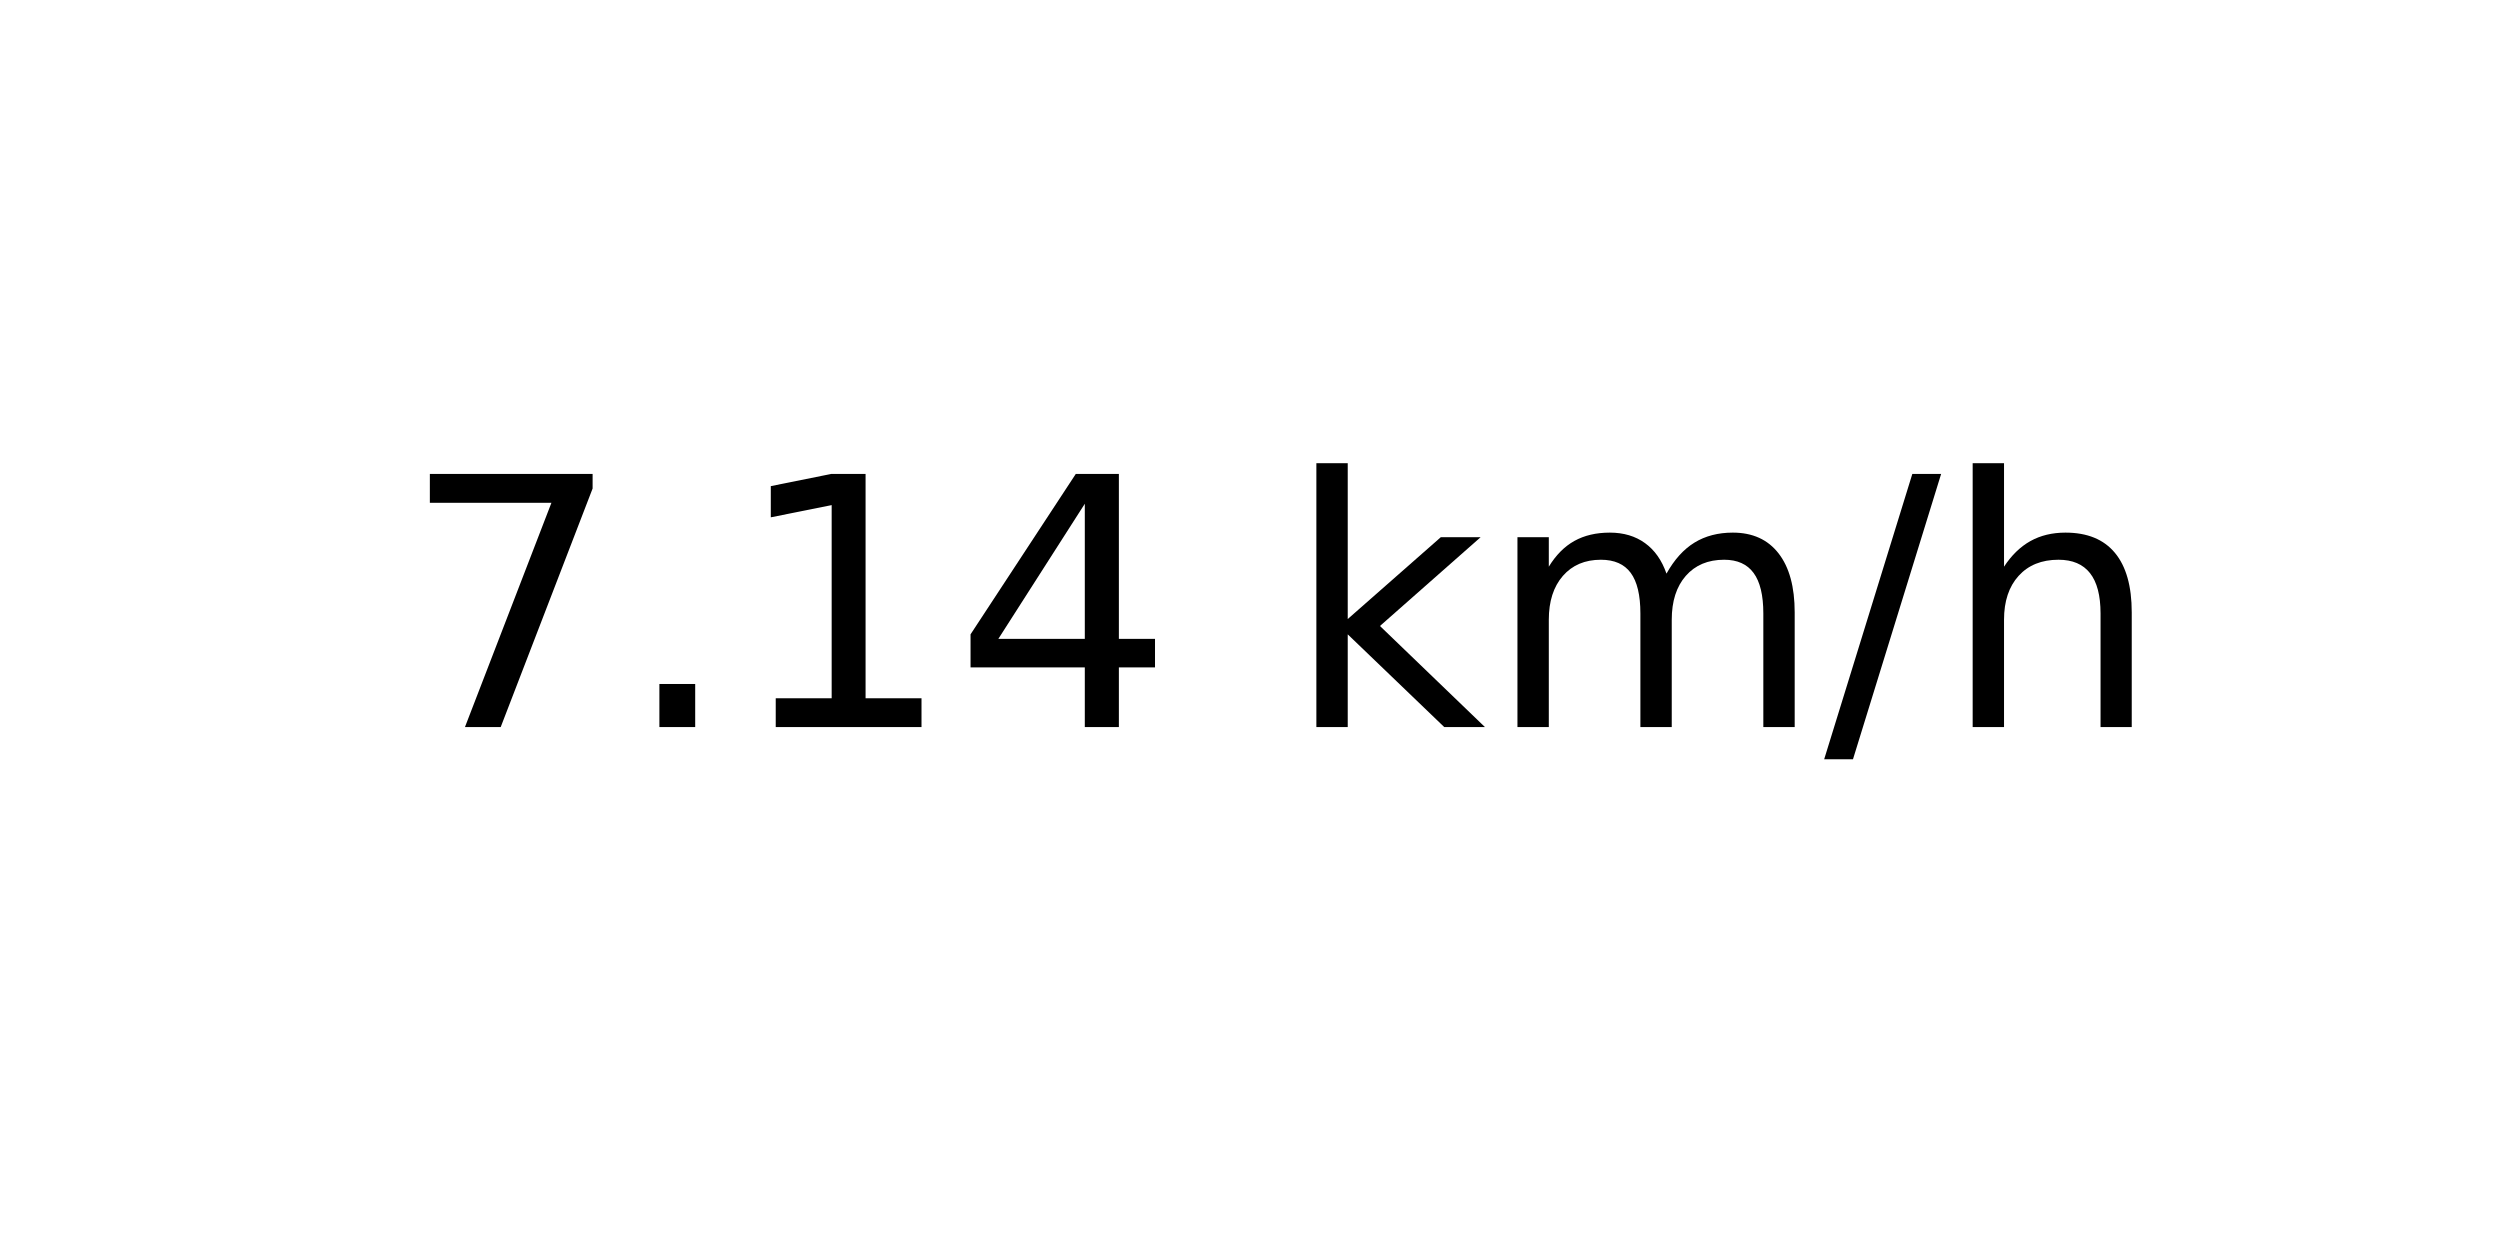
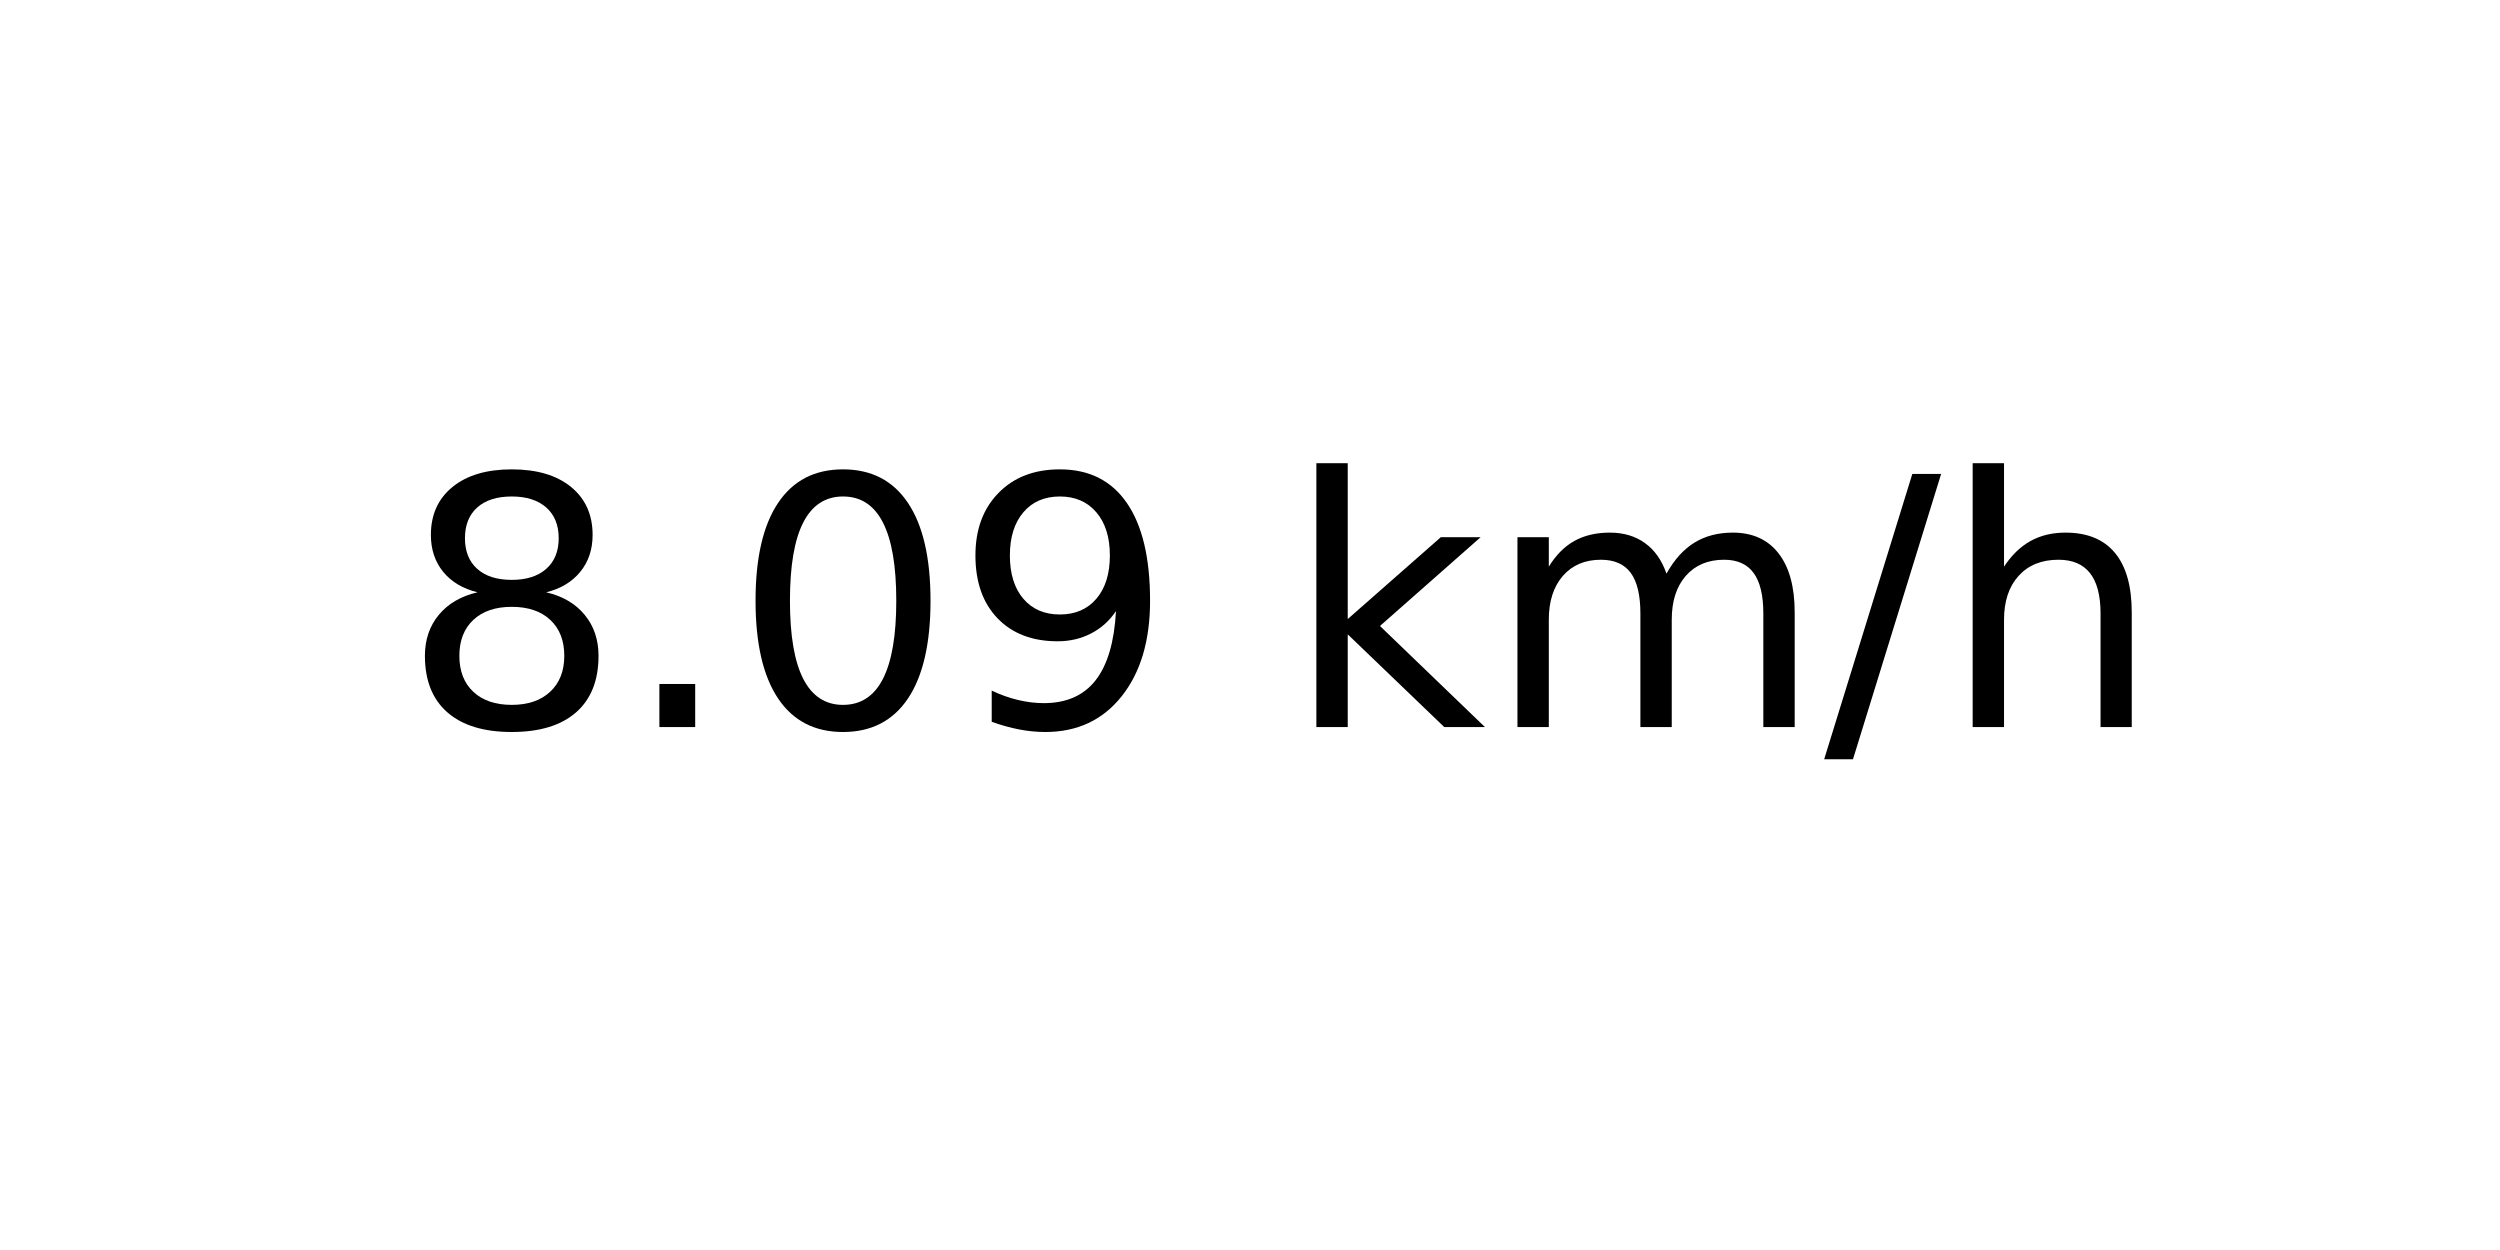
<svg xmlns="http://www.w3.org/2000/svg" xmlns:xlink="http://www.w3.org/1999/xlink" width="72pt" height="36pt" viewBox="0 0 72 36" version="1.1">
  <defs>
    <style type="text/css">*{stroke-linejoin: round; stroke-linecap: butt}</style>
  </defs>
  <g id="figure_1">
    <g id="axes_1">
      <g id="text_1">
        <g transform="translate(11.55937 20.93937) scale(0.1 -0.1)">
          <defs>
-             <path id="DejaVuSans-37" d="M 525 4666  L 3525 4666  L 3525 4397  L 1831 0  L 1172 0  L 2766 4134  L 525 4134  L 525 4666  z " transform="scale(0.015625)" />
+             <path id="DejaVuSans-38" d="M 2034 2216  Q 1584 2216 1326 1975  Q 1069 1734 1069 1313  Q 1069 891 1326 650  Q 1584 409 2034 409  Q 2484 409 2743 651  Q 3003 894 3003 1313  Q 3003 1734 2745 1975  Q 2488 2216 2034 2216  z M 1403 2484  Q 997 2584 770 2862  Q 544 3141 544 3541  Q 544 4100 942 4425  Q 1341 4750 2034 4750  Q 2731 4750 3128 4425  Q 3525 4100 3525 3541  Q 3525 3141 3298 2862  Q 3072 2584 2669 2484  Q 3125 2378 3379 2068  Q 3634 1759 3634 1313  Q 3634 634 3220 271  Q 2806 -91 2034 -91  Q 1263 -91 848 271  Q 434 634 434 1313  Q 434 1759 690 2068  Q 947 2378 1403 2484  z M 1172 3481  Q 1172 3119 1398 2916  Q 1625 2713 2034 2713  Q 2441 2713 2670 2916  Q 2900 3119 2900 3481  Q 2900 3844 2670 4047  Q 2441 4250 2034 4250  Q 1625 4250 1398 4047  Q 1172 3844 1172 3481  z " transform="scale(0.015625)" />
            <path id="DejaVuSans-2e" d="M 684 794  L 1344 794  L 1344 0  L 684 0  L 684 794  z " transform="scale(0.015625)" />
-             <path id="DejaVuSans-31" d="M 794 531  L 1825 531  L 1825 4091  L 703 3866  L 703 4441  L 1819 4666  L 2450 4666  L 2450 531  L 3481 531  L 3481 0  L 794 0  L 794 531  z " transform="scale(0.015625)" />
-             <path id="DejaVuSans-34" d="M 2419 4116  L 825 1625  L 2419 1625  L 2419 4116  z M 2253 4666  L 3047 4666  L 3047 1625  L 3713 1625  L 3713 1100  L 3047 1100  L 3047 0  L 2419 0  L 2419 1100  L 313 1100  L 313 1709  L 2253 4666  z " transform="scale(0.015625)" />
+             <path id="DejaVuSans-30" d="M 2034 4250  Q 1547 4250 1301 3770  Q 1056 3291 1056 2328  Q 1056 1369 1301 889  Q 1547 409 2034 409  Q 2525 409 2770 889  Q 3016 1369 3016 2328  Q 3016 3291 2770 3770  Q 2525 4250 2034 4250  z M 2034 4750  Q 2819 4750 3233 4129  Q 3647 3509 3647 2328  Q 3647 1150 3233 529  Q 2819 -91 2034 -91  Q 1250 -91 836 529  Q 422 1150 422 2328  Q 422 3509 836 4129  Q 1250 4750 2034 4750  z " transform="scale(0.015625)" />
+             <path id="DejaVuSans-39" d="M 703 97  L 703 672  Q 941 559 1184 500  Q 1428 441 1663 441  Q 2288 441 2617 861  Q 2947 1281 2994 2138  Q 2813 1869 2534 1725  Q 2256 1581 1919 1581  Q 1219 1581 811 2004  Q 403 2428 403 3163  Q 403 3881 828 4315  Q 1253 4750 1959 4750  Q 2769 4750 3195 4129  Q 3622 3509 3622 2328  Q 3622 1225 3098 567  Q 2575 -91 1691 -91  Q 1453 -91 1209 -44  Q 966 3 703 97  z M 1959 2075  Q 2384 2075 2632 2365  Q 2881 2656 2881 3163  Q 2881 3666 2632 3958  Q 2384 4250 1959 4250  Q 1534 4250 1286 3958  Q 1038 3666 1038 3163  Q 1038 2656 1286 2365  Q 1534 2075 1959 2075  z " transform="scale(0.015625)" />
            <path id="DejaVuSans-20" transform="scale(0.015625)" />
            <path id="DejaVuSans-6b" d="M 581 4863  L 1159 4863  L 1159 1991  L 2875 3500  L 3609 3500  L 1753 1863  L 3688 0  L 2938 0  L 1159 1709  L 1159 0  L 581 0  L 581 4863  z " transform="scale(0.015625)" />
            <path id="DejaVuSans-6d" d="M 3328 2828  Q 3544 3216 3844 3400  Q 4144 3584 4550 3584  Q 5097 3584 5394 3201  Q 5691 2819 5691 2113  L 5691 0  L 5113 0  L 5113 2094  Q 5113 2597 4934 2840  Q 4756 3084 4391 3084  Q 3944 3084 3684 2787  Q 3425 2491 3425 1978  L 3425 0  L 2847 0  L 2847 2094  Q 2847 2600 2669 2842  Q 2491 3084 2119 3084  Q 1678 3084 1418 2786  Q 1159 2488 1159 1978  L 1159 0  L 581 0  L 581 3500  L 1159 3500  L 1159 2956  Q 1356 3278 1631 3431  Q 1906 3584 2284 3584  Q 2666 3584 2933 3390  Q 3200 3197 3328 2828  z " transform="scale(0.015625)" />
            <path id="DejaVuSans-2f" d="M 1625 4666  L 2156 4666  L 531 -594  L 0 -594  L 1625 4666  z " transform="scale(0.015625)" />
            <path id="DejaVuSans-68" d="M 3513 2113  L 3513 0  L 2938 0  L 2938 2094  Q 2938 2591 2744 2837  Q 2550 3084 2163 3084  Q 1697 3084 1428 2787  Q 1159 2491 1159 1978  L 1159 0  L 581 0  L 581 4863  L 1159 4863  L 1159 2956  Q 1366 3272 1645 3428  Q 1925 3584 2291 3584  Q 2894 3584 3203 3211  Q 3513 2838 3513 2113  z " transform="scale(0.015625)" />
          </defs>
-           <use xlink:href="#DejaVuSans-37" />
+           <use xlink:href="#DejaVuSans-38" />
          <use xlink:href="#DejaVuSans-2e" x="63.623" />
-           <use xlink:href="#DejaVuSans-31" x="95.41" />
-           <use xlink:href="#DejaVuSans-34" x="159.033" />
+           <use xlink:href="#DejaVuSans-30" x="95.41" />
+           <use xlink:href="#DejaVuSans-39" x="159.033" />
          <use xlink:href="#DejaVuSans-20" x="222.656" />
          <use xlink:href="#DejaVuSans-6b" x="254.443" />
          <use xlink:href="#DejaVuSans-6d" x="312.354" />
          <use xlink:href="#DejaVuSans-2f" x="409.766" />
          <use xlink:href="#DejaVuSans-68" x="443.457" />
        </g>
      </g>
    </g>
  </g>
</svg>
